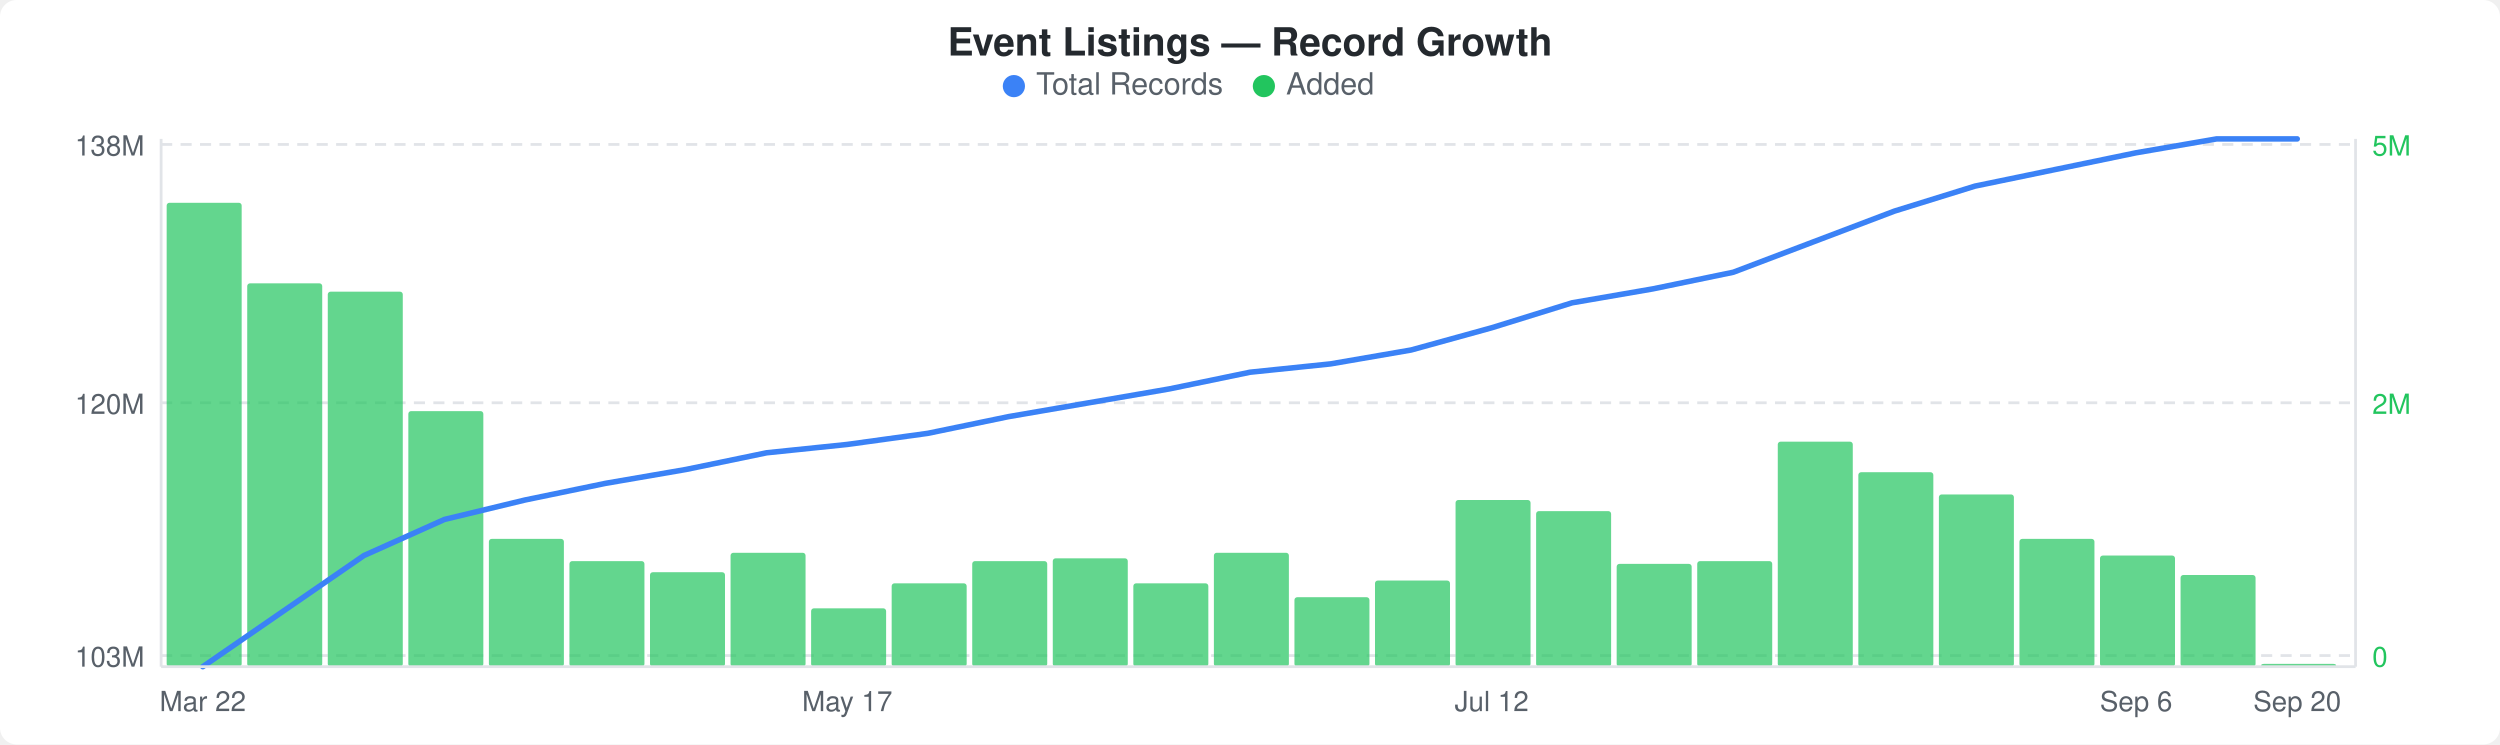
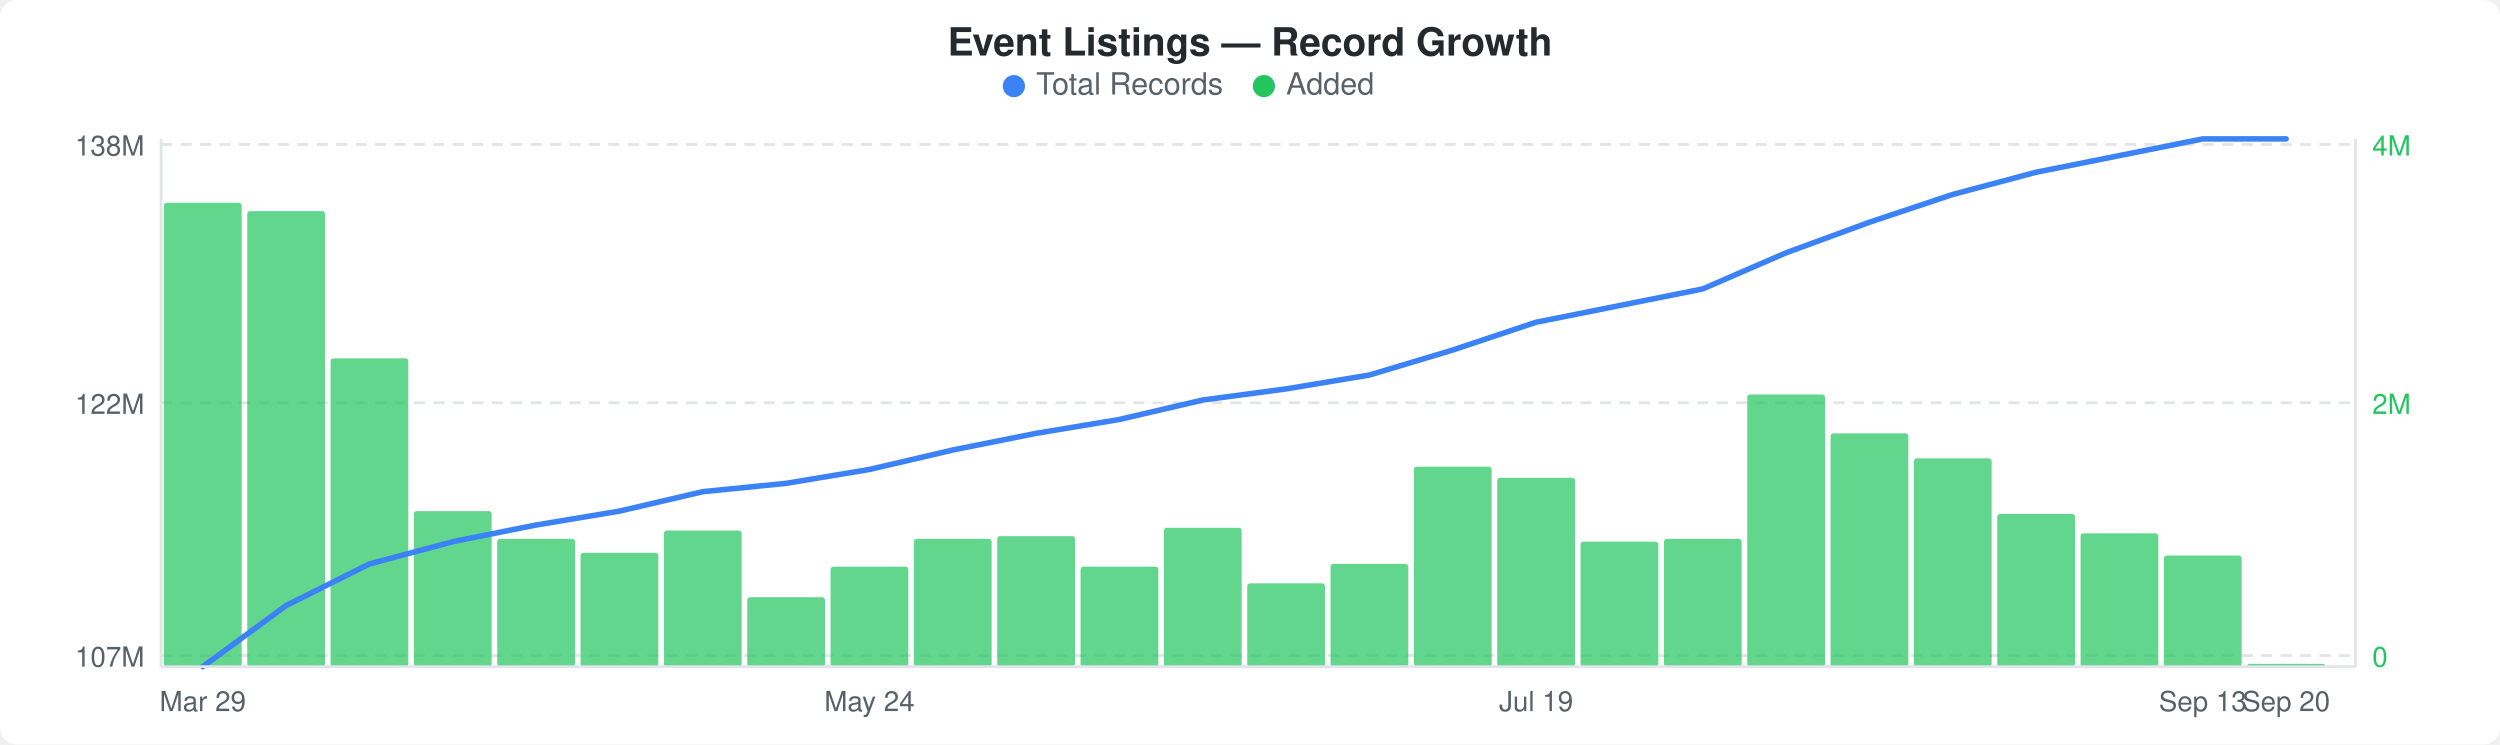
<svg xmlns="http://www.w3.org/2000/svg" width="900" height="268" viewBox="0 0 900 268">
  <rect width="900" height="268" fill="#ffffff" rx="6" ry="6" />
  <text x="450" y="20" text-anchor="middle" font-family="-apple-system, BlinkMacSystemFont, &quot;Segoe UI&quot;, Helvetica, Arial, sans-serif" font-size="14" font-weight="600" fill="#24292e">Event Listings — Record Growth</text>
  <circle cx="365" cy="31" r="4" fill="#3b82f6" />
  <text x="373" y="34" font-family="-apple-system, BlinkMacSystemFont, &quot;Segoe UI&quot;, Helvetica, Arial, sans-serif" font-size="11" fill="#586069">Total Records</text>
  <circle cx="455" cy="31" r="4" fill="#22c55e" />
  <text x="463" y="34" font-family="-apple-system, BlinkMacSystemFont, &quot;Segoe UI&quot;, Helvetica, Arial, sans-serif" font-size="11" fill="#586069">Added</text>
  <line x1="58" y1="52" x2="848" y2="52" stroke="#e1e4e8" stroke-width="1" stroke-dasharray="4,3" />
  <line x1="58" y1="145" x2="848" y2="145" stroke="#e1e4e8" stroke-width="1" stroke-dasharray="4,3" />
  <line x1="58" y1="236" x2="848" y2="236" stroke="#e1e4e8" stroke-width="1" stroke-dasharray="4,3" />
-   <rect x="60" y="73" width="27" height="167" rx="1" fill="#22c55eb3" />
-   <rect x="89" y="102" width="27" height="138" rx="1" fill="#22c55eb3" />
-   <rect x="118" y="105" width="27" height="135" rx="1" fill="#22c55eb3" />
-   <rect x="147" y="148" width="27" height="92" rx="1" fill="#22c55eb3" />
-   <rect x="176" y="194" width="27" height="46" rx="1" fill="#22c55eb3" />
-   <rect x="205" y="202" width="27" height="38" rx="1" fill="#22c55eb3" />
-   <rect x="234" y="206" width="27" height="34" rx="1" fill="#22c55eb3" />
-   <rect x="263" y="199" width="27" height="41" rx="1" fill="#22c55eb3" />
-   <rect x="292" y="219" width="27" height="21" rx="1" fill="#22c55eb3" />
-   <rect x="321" y="210" width="27" height="30" rx="1" fill="#22c55eb3" />
-   <rect x="350" y="202" width="27" height="38" rx="1" fill="#22c55eb3" />
-   <rect x="379" y="201" width="27" height="39" rx="1" fill="#22c55eb3" />
-   <rect x="408" y="210" width="27" height="30" rx="1" fill="#22c55eb3" />
-   <rect x="437" y="199" width="27" height="41" rx="1" fill="#22c55eb3" />
-   <rect x="466" y="215" width="27" height="25" rx="1" fill="#22c55eb3" />
-   <rect x="495" y="209" width="27" height="31" rx="1" fill="#22c55eb3" />
-   <rect x="524" y="180" width="27" height="60" rx="1" fill="#22c55eb3" />
-   <rect x="553" y="184" width="27" height="56" rx="1" fill="#22c55eb3" />
-   <rect x="582" y="203" width="27" height="37" rx="1" fill="#22c55eb3" />
-   <rect x="611" y="202" width="27" height="38" rx="1" fill="#22c55eb3" />
-   <rect x="640" y="159" width="27" height="81" rx="1" fill="#22c55eb3" />
-   <rect x="669" y="170" width="27" height="70" rx="1" fill="#22c55eb3" />
-   <rect x="698" y="178" width="27" height="62" rx="1" fill="#22c55eb3" />
-   <rect x="727" y="194" width="27" height="46" rx="1" fill="#22c55eb3" />
-   <rect x="756" y="200" width="27" height="40" rx="1" fill="#22c55eb3" />
-   <rect x="785" y="207" width="27" height="33" rx="1" fill="#22c55eb3" />
-   <rect x="814" y="239" width="27" height="1" rx="1" fill="#22c55eb3" />
-   <polyline points="73,240 102,220 131,200 160,187 189,180 218,174 247,169 276,163 305,160 334,156 363,150 392,145 421,140 450,134 479,131 508,126 537,118 566,109 595,104 624,98 653,87 682,76 711,67 740,61 769,55 798,50 827,50" fill="none" stroke="#3b82f6" stroke-width="2" stroke-linejoin="round" stroke-linecap="round" />
+   <rect x="59" y="73" width="28" height="167" rx="1" fill="#22c55eb3" />
+   <rect x="89" y="76" width="28" height="164" rx="1" fill="#22c55eb3" />
+   <rect x="119" y="129" width="28" height="111" rx="1" fill="#22c55eb3" />
+   <rect x="149" y="184" width="28" height="56" rx="1" fill="#22c55eb3" />
+   <rect x="179" y="194" width="28" height="46" rx="1" fill="#22c55eb3" />
+   <rect x="209" y="199" width="28" height="41" rx="1" fill="#22c55eb3" />
+   <rect x="239" y="191" width="28" height="49" rx="1" fill="#22c55eb3" />
+   <rect x="269" y="215" width="28" height="25" rx="1" fill="#22c55eb3" />
+   <rect x="299" y="204" width="28" height="36" rx="1" fill="#22c55eb3" />
+   <rect x="329" y="194" width="28" height="46" rx="1" fill="#22c55eb3" />
+   <rect x="359" y="193" width="28" height="47" rx="1" fill="#22c55eb3" />
+   <rect x="389" y="204" width="28" height="36" rx="1" fill="#22c55eb3" />
+   <rect x="419" y="190" width="28" height="50" rx="1" fill="#22c55eb3" />
+   <rect x="449" y="210" width="28" height="30" rx="1" fill="#22c55eb3" />
+   <rect x="479" y="203" width="28" height="37" rx="1" fill="#22c55eb3" />
+   <rect x="509" y="168" width="28" height="72" rx="1" fill="#22c55eb3" />
+   <rect x="539" y="172" width="28" height="68" rx="1" fill="#22c55eb3" />
+   <rect x="569" y="195" width="28" height="45" rx="1" fill="#22c55eb3" />
+   <rect x="599" y="194" width="28" height="46" rx="1" fill="#22c55eb3" />
+   <rect x="629" y="142" width="28" height="98" rx="1" fill="#22c55eb3" />
+   <rect x="659" y="156" width="28" height="84" rx="1" fill="#22c55eb3" />
+   <rect x="689" y="165" width="28" height="75" rx="1" fill="#22c55eb3" />
+   <rect x="719" y="185" width="28" height="55" rx="1" fill="#22c55eb3" />
+   <rect x="749" y="192" width="28" height="48" rx="1" fill="#22c55eb3" />
+   <rect x="779" y="200" width="28" height="40" rx="1" fill="#22c55eb3" />
+   <rect x="809" y="239" width="28" height="1" rx="1" fill="#22c55eb3" />
+   <polyline points="73,240 103,218 133,203 163,195 193,189 223,184 253,177 283,174 313,169 343,162 373,156 403,151 433,144 463,140 493,135 523,126 553,116 583,110 613,104 643,91 673,80 703,70 733,62 763,56 793,50 823,50" fill="none" stroke="#3b82f6" stroke-width="2" stroke-linejoin="round" stroke-linecap="round" />
  <text x="52" y="56" text-anchor="end" font-family="-apple-system, BlinkMacSystemFont, &quot;Segoe UI&quot;, Helvetica, Arial, sans-serif" font-size="10" fill="#586069">138M</text>
-   <text x="52" y="149" text-anchor="end" font-family="-apple-system, BlinkMacSystemFont, &quot;Segoe UI&quot;, Helvetica, Arial, sans-serif" font-size="10" fill="#586069">120M</text>
-   <text x="52" y="240" text-anchor="end" font-family="-apple-system, BlinkMacSystemFont, &quot;Segoe UI&quot;, Helvetica, Arial, sans-serif" font-size="10" fill="#586069">103M</text>
-   <text x="854" y="56" text-anchor="start" font-family="-apple-system, BlinkMacSystemFont, &quot;Segoe UI&quot;, Helvetica, Arial, sans-serif" font-size="10" fill="#22c55e">5M</text>
+   <text x="52" y="149" text-anchor="end" font-family="-apple-system, BlinkMacSystemFont, &quot;Segoe UI&quot;, Helvetica, Arial, sans-serif" font-size="10" fill="#586069">122M</text>
+   <text x="52" y="240" text-anchor="end" font-family="-apple-system, BlinkMacSystemFont, &quot;Segoe UI&quot;, Helvetica, Arial, sans-serif" font-size="10" fill="#586069">107M</text>
+   <text x="854" y="56" text-anchor="start" font-family="-apple-system, BlinkMacSystemFont, &quot;Segoe UI&quot;, Helvetica, Arial, sans-serif" font-size="10" fill="#22c55e">4M</text>
  <text x="854" y="149" text-anchor="start" font-family="-apple-system, BlinkMacSystemFont, &quot;Segoe UI&quot;, Helvetica, Arial, sans-serif" font-size="10" fill="#22c55e">2M</text>
  <text x="854" y="240" text-anchor="start" font-family="-apple-system, BlinkMacSystemFont, &quot;Segoe UI&quot;, Helvetica, Arial, sans-serif" font-size="10" fill="#22c55e">0</text>
  <line x1="58" y1="50" x2="58" y2="240" stroke="#e1e4e8" stroke-width="1" />
  <line x1="58" y1="240" x2="848" y2="240" stroke="#e1e4e8" stroke-width="1" />
  <line x1="848" y1="50" x2="848" y2="240" stroke="#e1e4e8" stroke-width="1" />
-   <text x="73" y="256" text-anchor="middle" font-family="-apple-system, BlinkMacSystemFont, &quot;Segoe UI&quot;, Helvetica, Arial, sans-serif" font-size="10" fill="#586069">Mar 22</text>
-   <text x="305" y="256" text-anchor="middle" font-family="-apple-system, BlinkMacSystemFont, &quot;Segoe UI&quot;, Helvetica, Arial, sans-serif" font-size="10" fill="#586069">May 17</text>
-   <text x="537" y="256" text-anchor="middle" font-family="-apple-system, BlinkMacSystemFont, &quot;Segoe UI&quot;, Helvetica, Arial, sans-serif" font-size="10" fill="#586069">Jul 12</text>
-   <text x="769" y="256" text-anchor="middle" font-family="-apple-system, BlinkMacSystemFont, &quot;Segoe UI&quot;, Helvetica, Arial, sans-serif" font-size="10" fill="#586069">Sep 6</text>
-   <text x="827" y="256" text-anchor="middle" font-family="-apple-system, BlinkMacSystemFont, &quot;Segoe UI&quot;, Helvetica, Arial, sans-serif" font-size="10" fill="#586069">Sep 20</text>
+   <text x="73" y="256" text-anchor="middle" font-family="-apple-system, BlinkMacSystemFont, &quot;Segoe UI&quot;, Helvetica, Arial, sans-serif" font-size="10" fill="#586069">Mar 29</text>
+   <text x="313" y="256" text-anchor="middle" font-family="-apple-system, BlinkMacSystemFont, &quot;Segoe UI&quot;, Helvetica, Arial, sans-serif" font-size="10" fill="#586069">May 24</text>
+   <text x="553" y="256" text-anchor="middle" font-family="-apple-system, BlinkMacSystemFont, &quot;Segoe UI&quot;, Helvetica, Arial, sans-serif" font-size="10" fill="#586069">Jul 19</text>
+   <text x="793" y="256" text-anchor="middle" font-family="-apple-system, BlinkMacSystemFont, &quot;Segoe UI&quot;, Helvetica, Arial, sans-serif" font-size="10" fill="#586069">Sep 13</text>
+   <text x="823" y="256" text-anchor="middle" font-family="-apple-system, BlinkMacSystemFont, &quot;Segoe UI&quot;, Helvetica, Arial, sans-serif" font-size="10" fill="#586069">Sep 20</text>
</svg>
